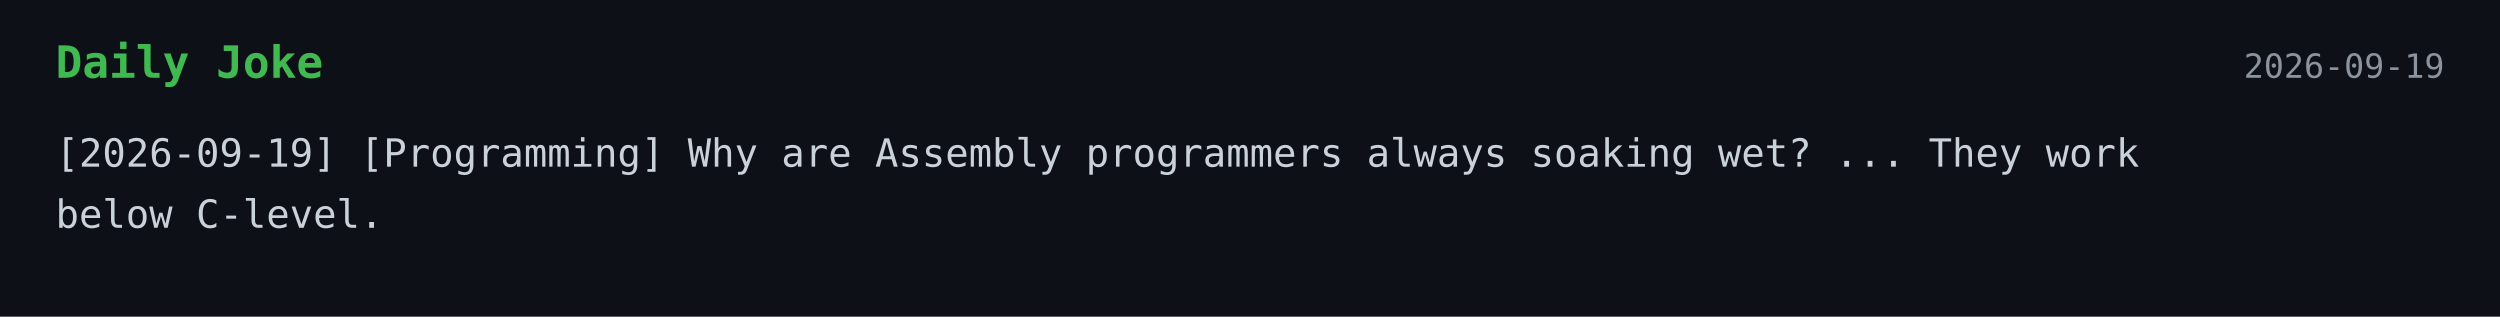
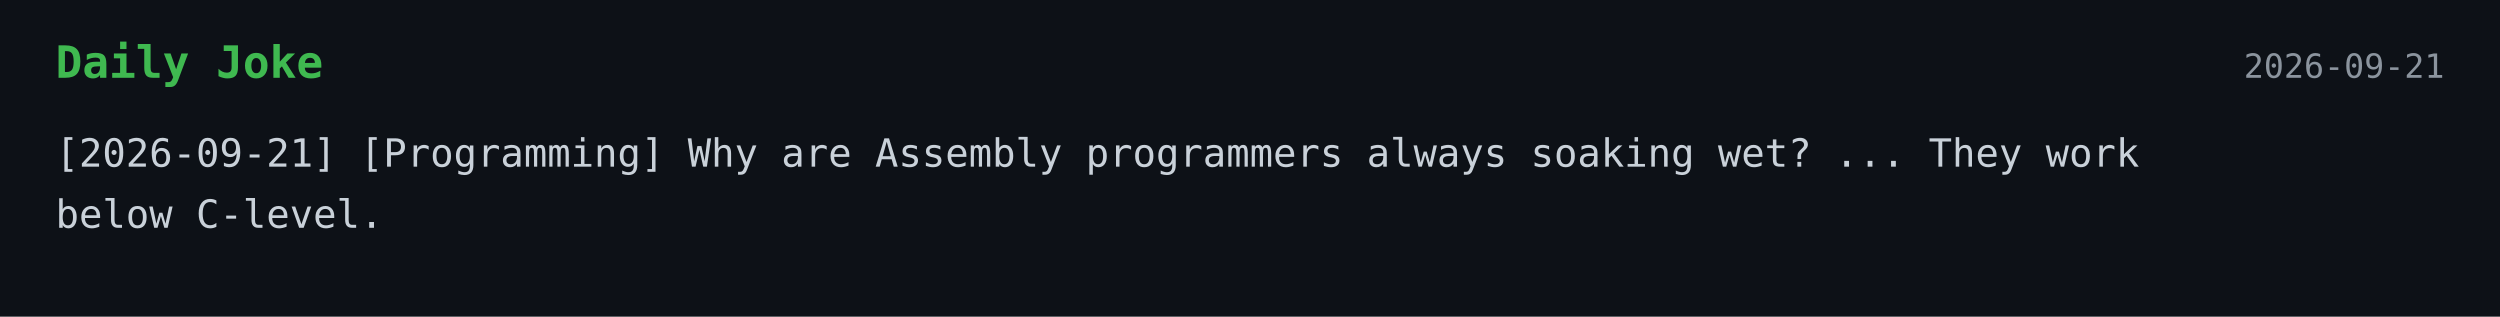
<svg xmlns="http://www.w3.org/2000/svg" width="900" height="114">
  <style>
    .bg { fill: #0d1117; }
    .title { font: 700 16px monospace; fill: #3fb950; }
    .text { font: 14px monospace; fill: #c9d1d9; }
    .date { font: 12px monospace; fill: #8b949e; }
  </style>
  <rect width="100%" height="100%" class="bg" />
  <text x="20" y="28" class="title">Daily Joke</text>
-   <text x="880" y="28" text-anchor="end" class="date">2026-09-19</text>
-   <text x="20" y="60" class="text">[2026-09-19] [Programming] Why are Assembly programmers always soaking wet? ... They work</text>
+   <text x="880" y="28" text-anchor="end" class="date">2026-09-21</text>
+   <text x="20" y="60" class="text">[2026-09-21] [Programming] Why are Assembly programmers always soaking wet? ... They work</text>
  <text x="20" y="82" class="text">below C-level.</text>
</svg>
